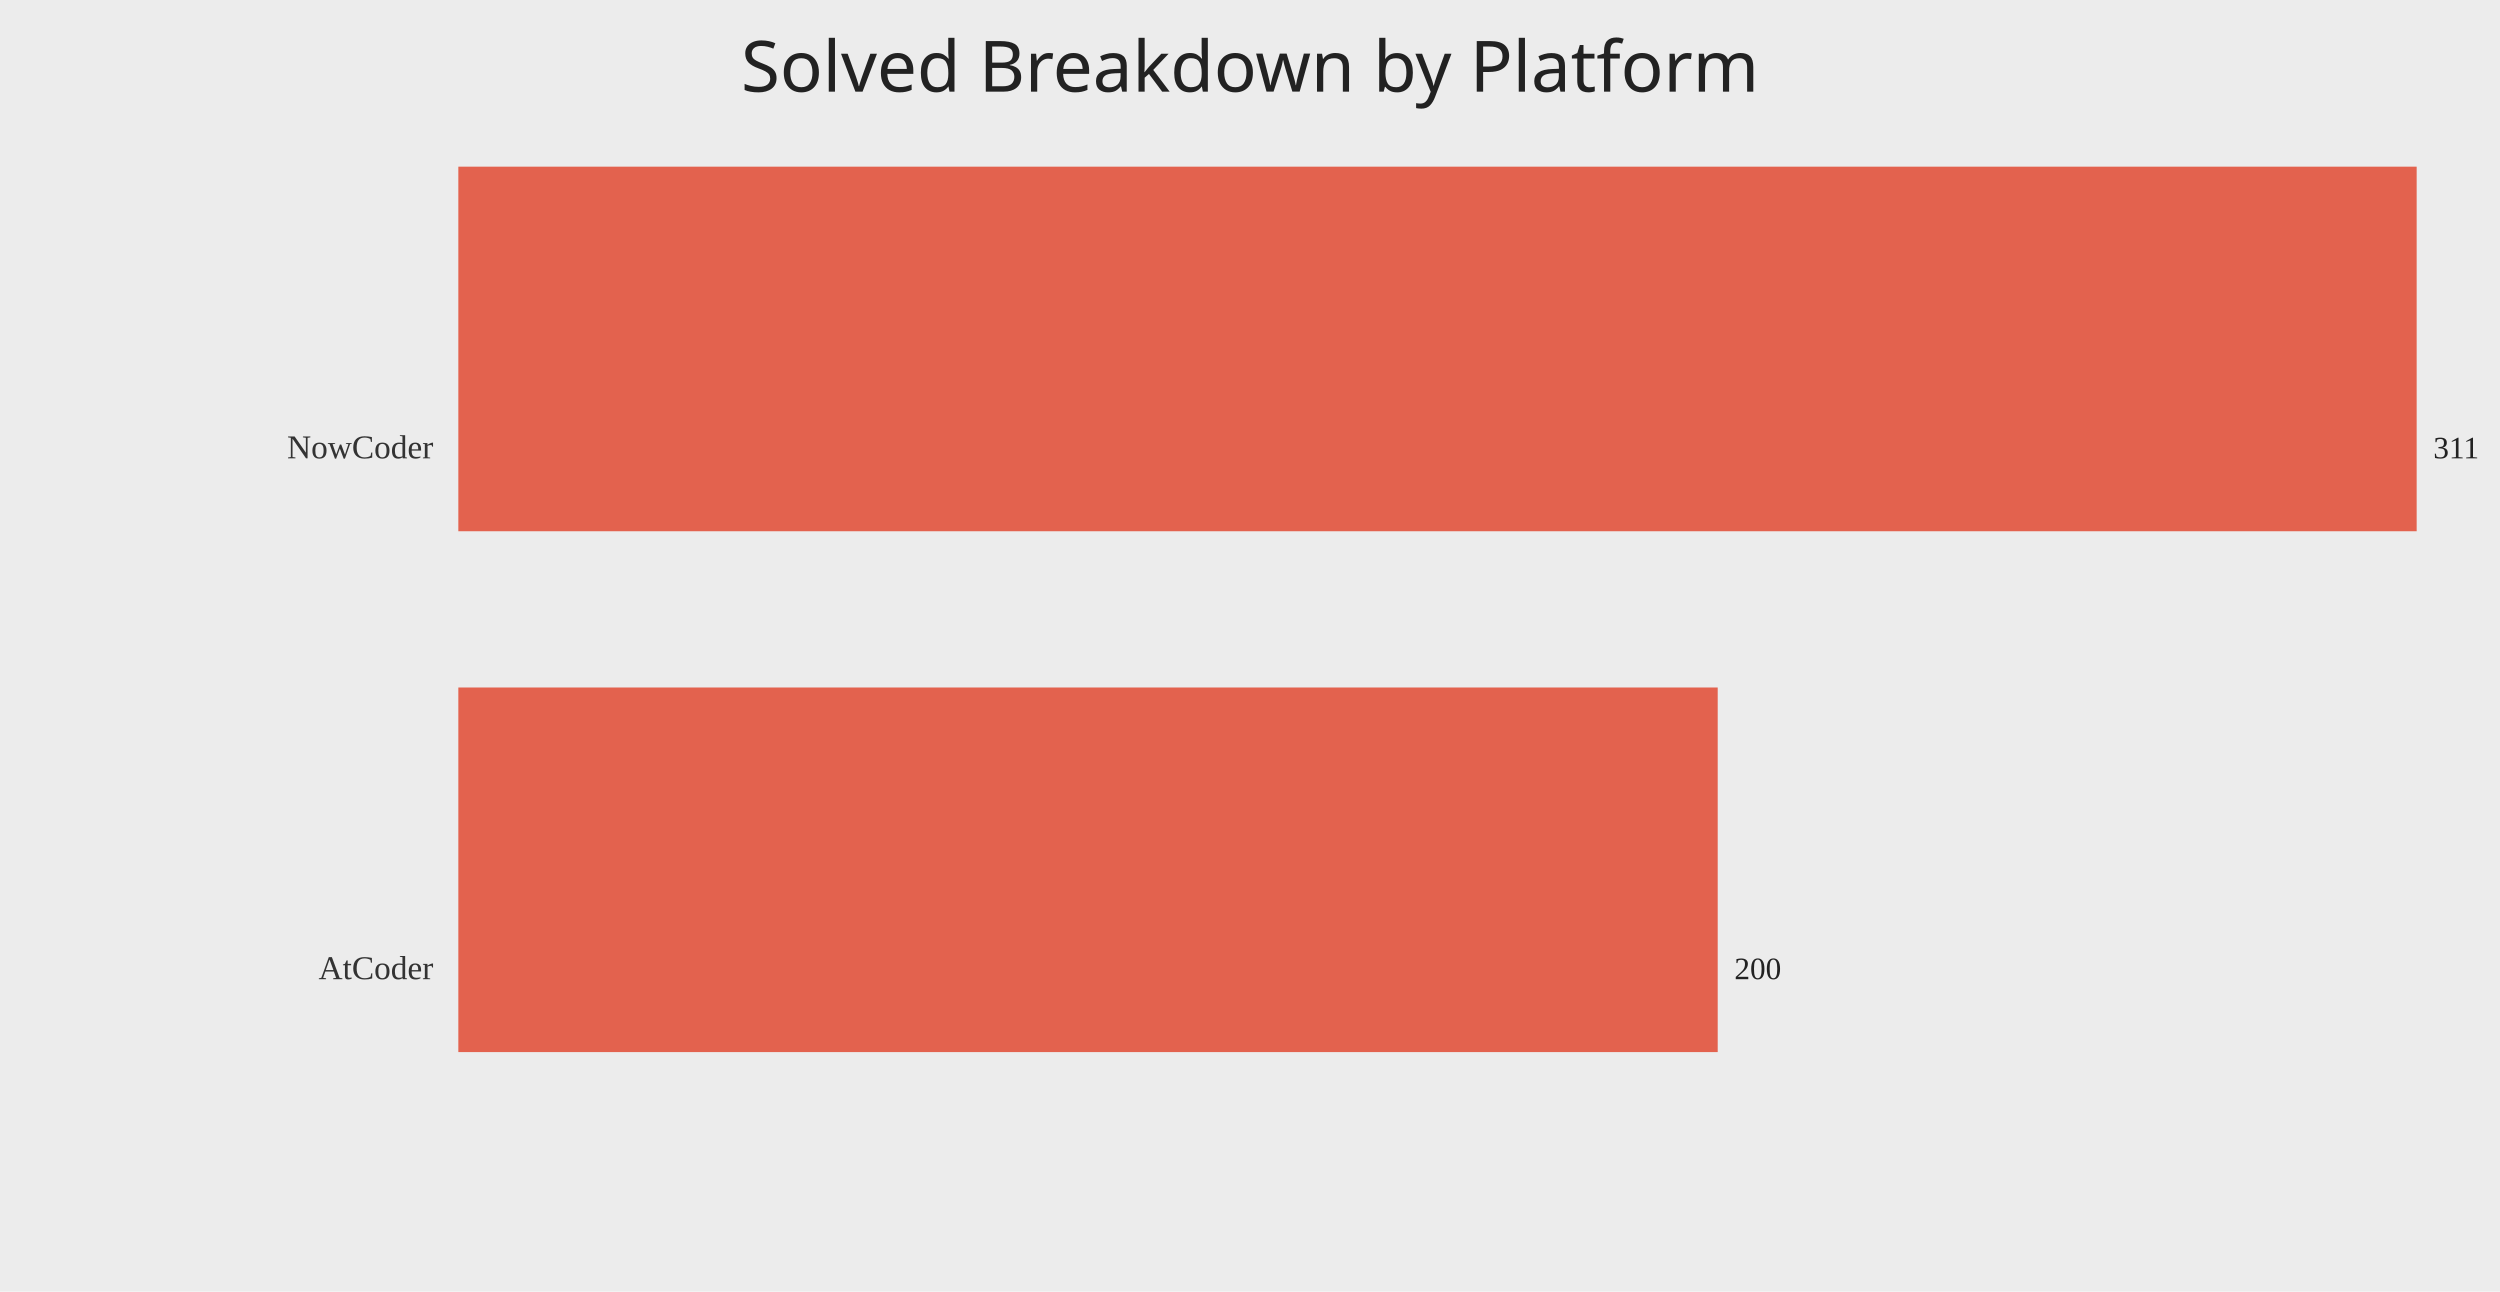
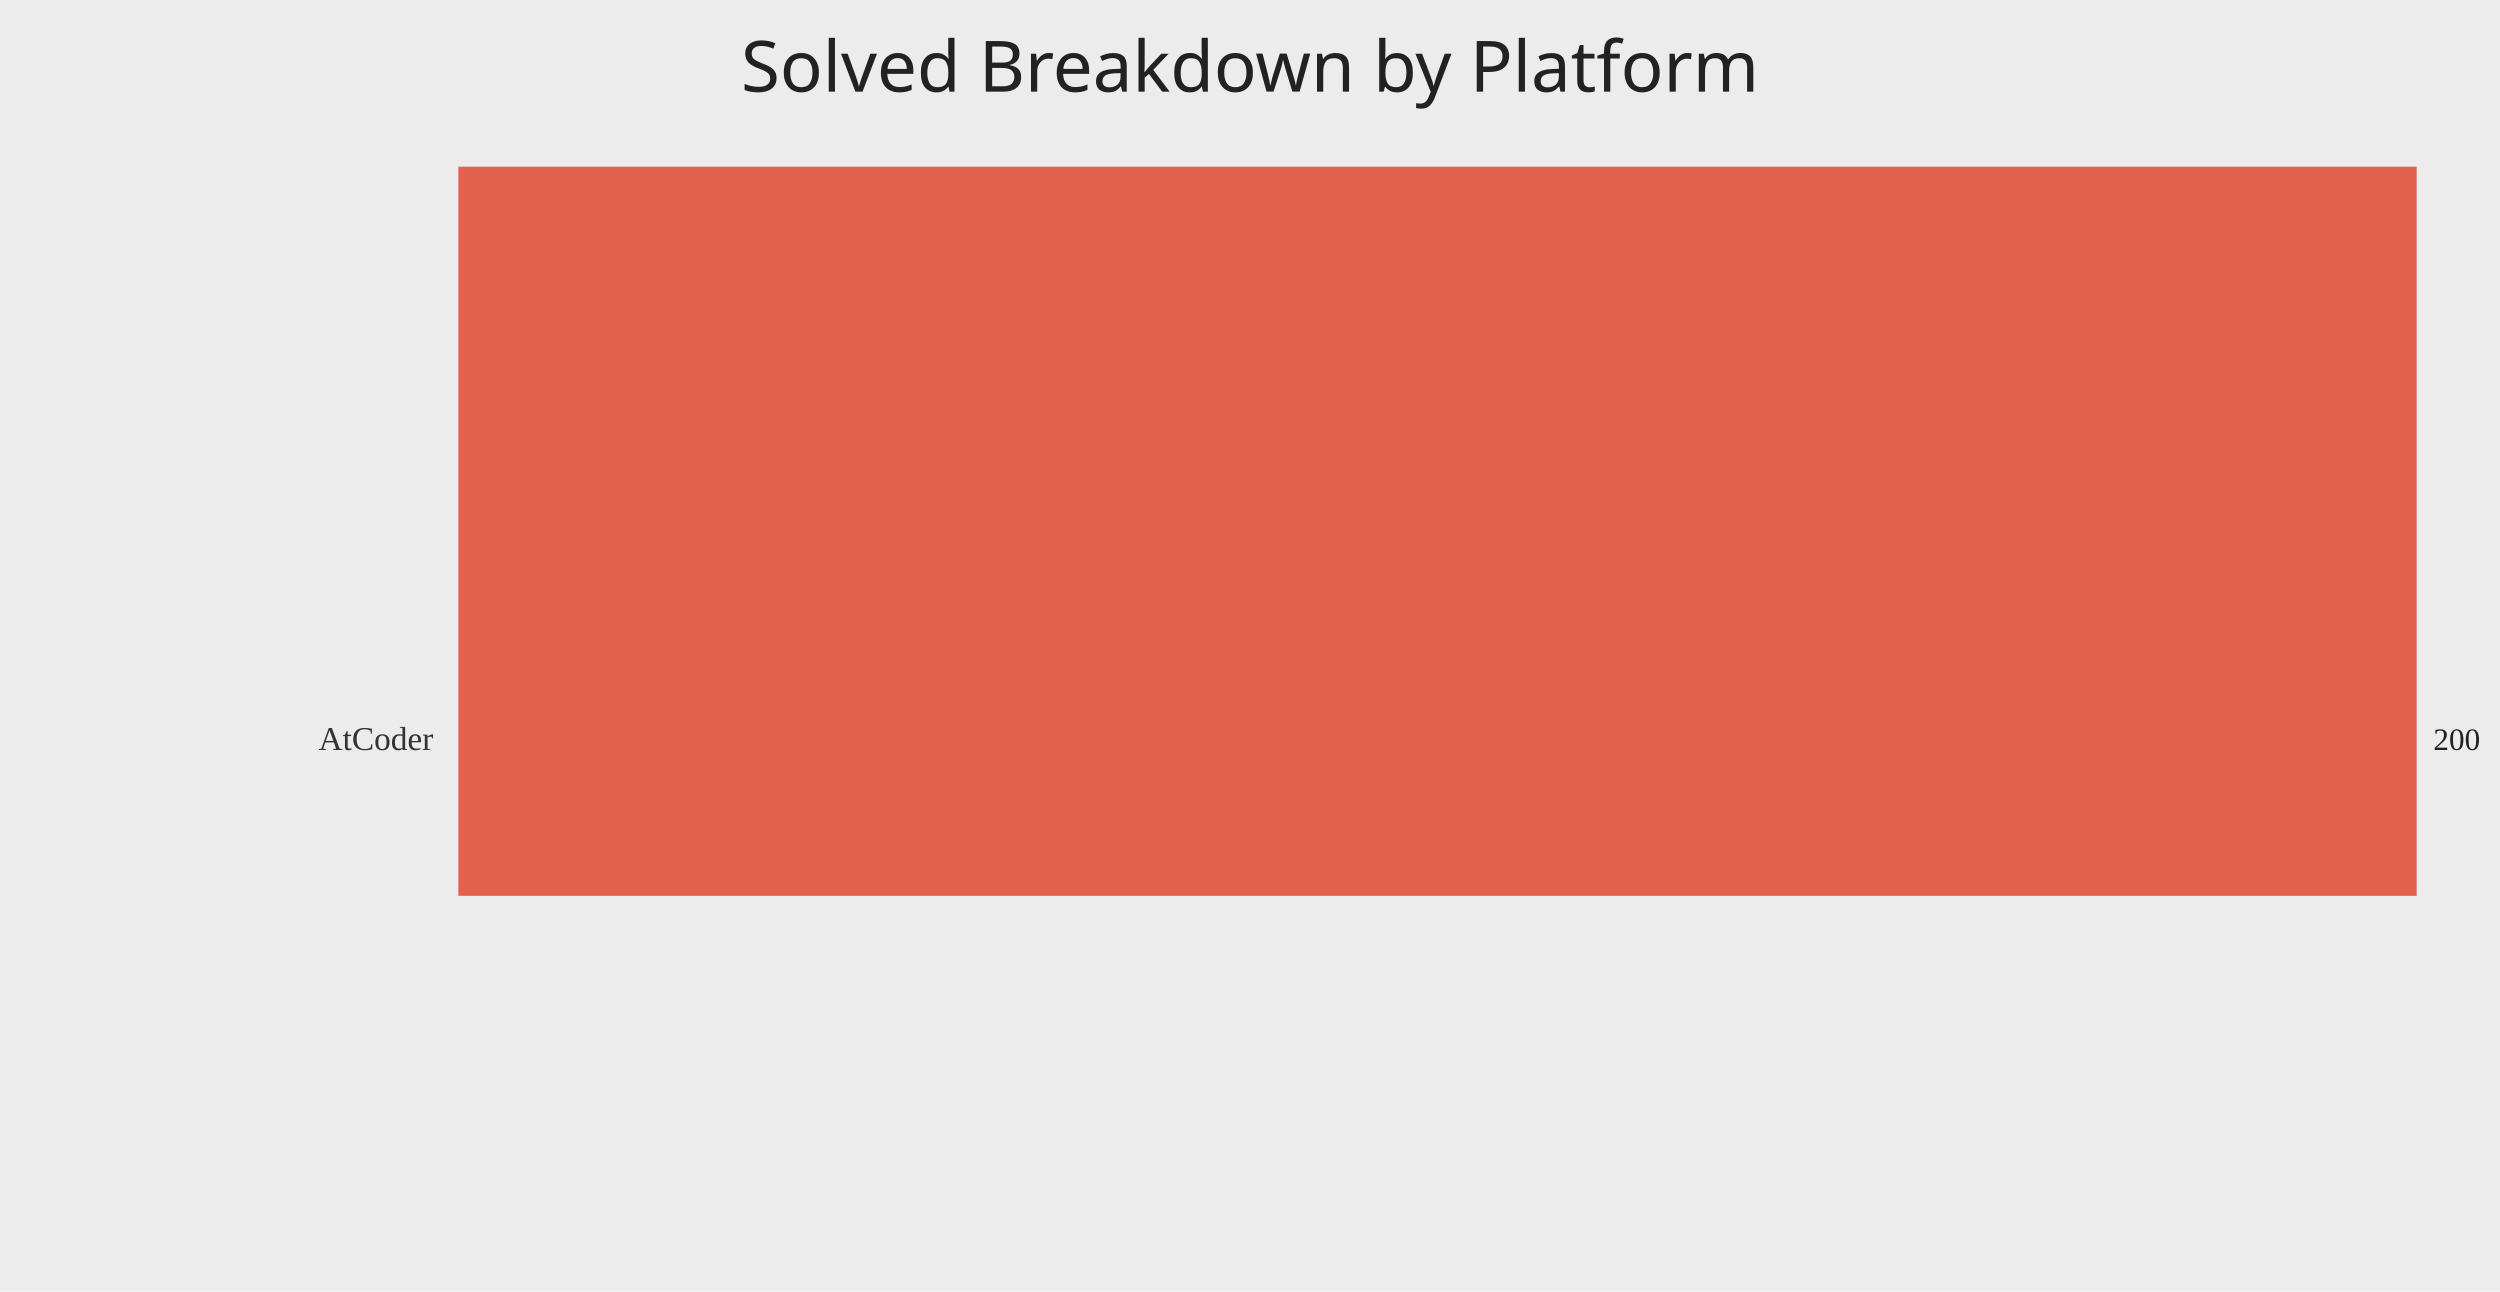
<svg xmlns="http://www.w3.org/2000/svg" width="1200" height="620">
  <rect width="100%" height="100%" fill="#ececec" />
  <text x="50%" y="44" text-anchor="middle" fill="#222" font-size="34" font-family="Comic Sans MS, Segoe UI">Solved Breakdown by Platform</text>
-   <text x="208" y="220.00" text-anchor="end" fill="#333" font-size="16">NowCoder</text>
-   <rect x="220" y="80.00" width="940.00" height="175.00" fill="#e24a33" opacity="0.85" />
-   <text x="1168.00" y="220.00" fill="#222" font-size="15">311</text>
-   <text x="208" y="470.00" text-anchor="end" fill="#333" font-size="16">AtCoder</text>
-   <rect x="220" y="330.00" width="604.50" height="175.00" fill="#e24a33" opacity="0.85" />
-   <text x="832.50" y="470.00" fill="#222" font-size="15">200</text>
+   <text x="208" y="360.00" text-anchor="end" fill="#333" font-size="16">AtCoder</text>
+   <rect x="220" y="80.00" width="940.00" height="350.00" fill="#e24a33" opacity="0.85" />
+   <text x="1168.00" y="360.00" fill="#222" font-size="15">200</text>
</svg>
